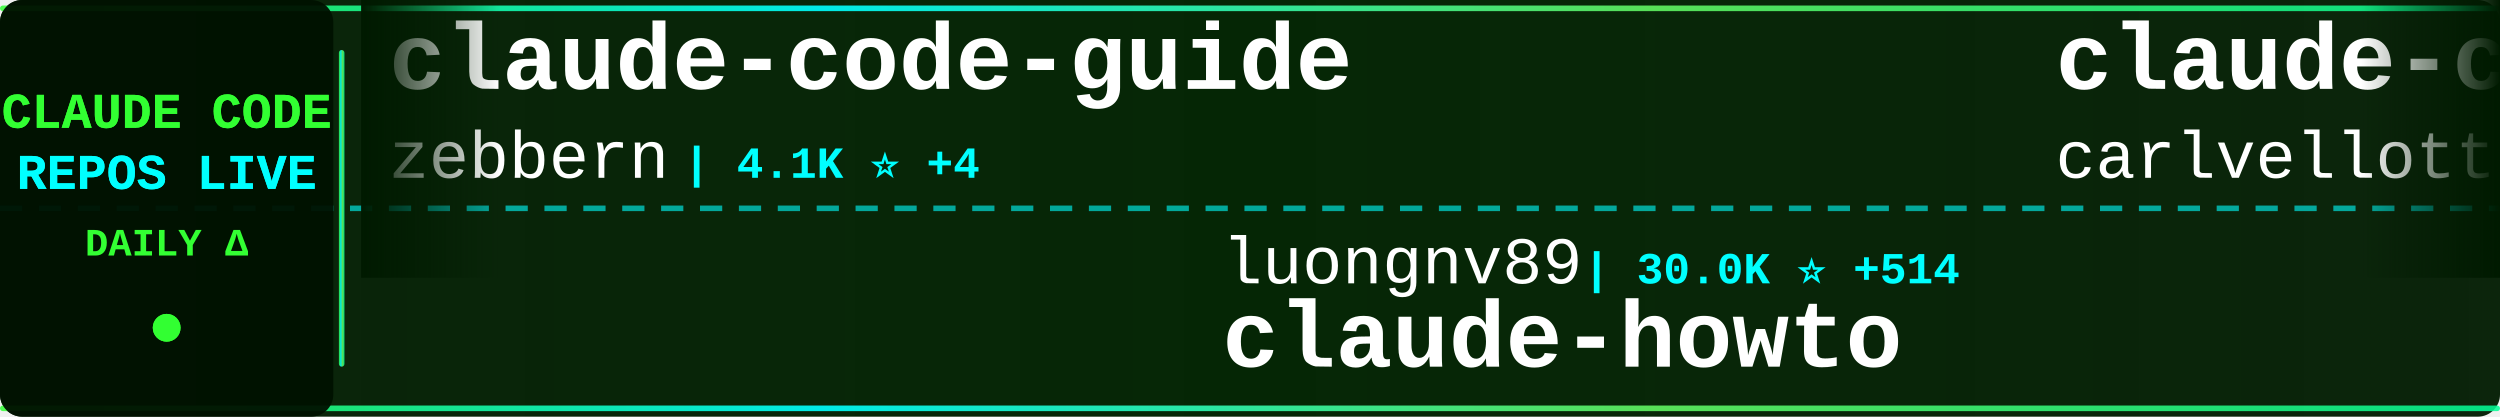
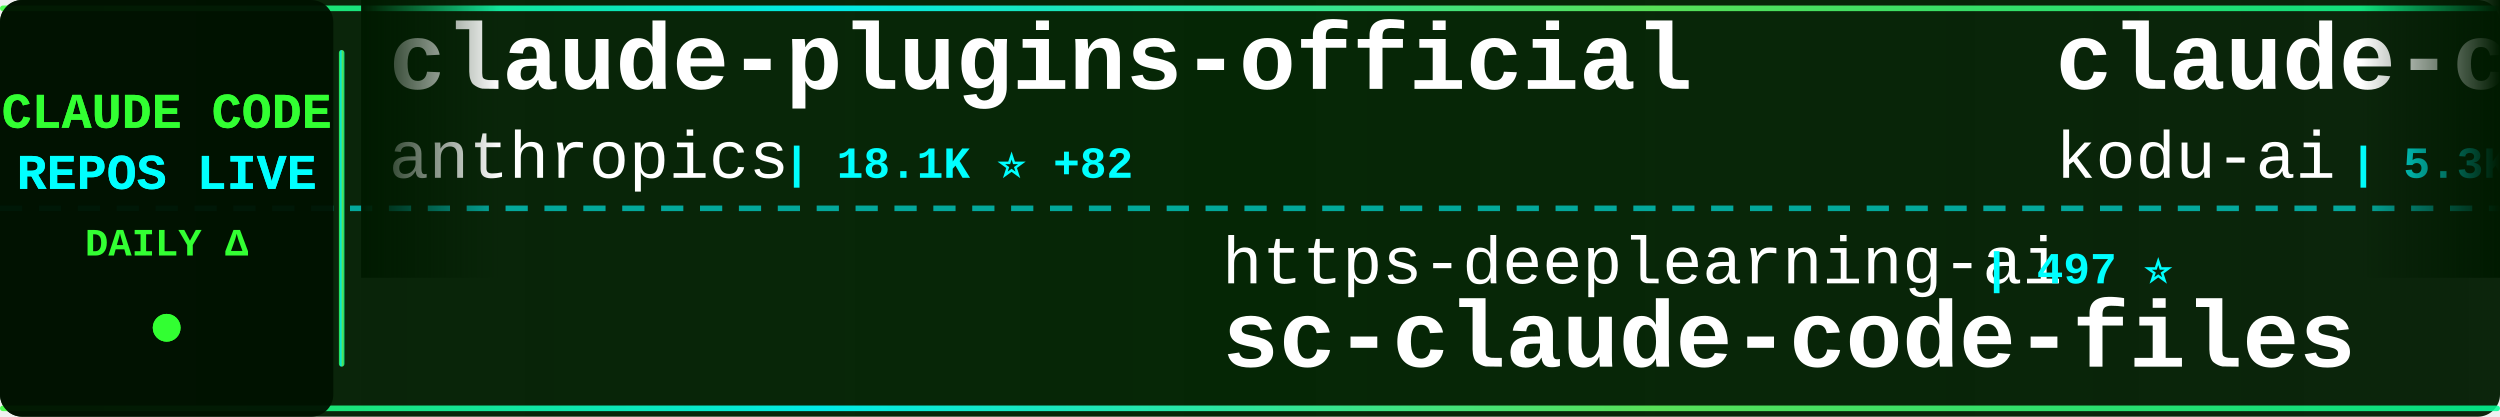
<svg xmlns="http://www.w3.org/2000/svg" width="900" height="150">
  <defs>
    <linearGradient id="tickerBg" x1="0%" y1="0%" x2="100%" y2="0%">
      <stop offset="0%" style="stop-color:#001a00;stop-opacity:0.95" />
      <stop offset="50%" style="stop-color:#002200;stop-opacity:0.98" />
      <stop offset="100%" style="stop-color:#001a00;stop-opacity:0.95" />
    </linearGradient>
    <linearGradient id="borderGrad" x1="0%" y1="0%" x2="100%" y2="0%">
      <stop offset="0%" style="stop-color:#33ff33;stop-opacity:0.85">
        <animate attributeName="stop-opacity" values="0.85;1;0.85" dur="2s" repeatCount="indefinite" />
      </stop>
      <stop offset="33%" style="stop-color:#00ffff;stop-opacity:0.9">
        <animate attributeName="stop-opacity" values="0.9;1;0.9" dur="2.2s" repeatCount="indefinite" />
      </stop>
      <stop offset="66%" style="stop-color:#66ff66;stop-opacity:0.85">
        <animate attributeName="stop-opacity" values="0.85;1;0.85" dur="1.8s" repeatCount="indefinite" />
      </stop>
      <stop offset="100%" style="stop-color:#00ff99;stop-opacity:0.85">
        <animate attributeName="stop-opacity" values="0.85;1;0.85" dur="2s" repeatCount="indefinite" />
      </stop>
    </linearGradient>
    <filter id="textGlow">
      <feGaussianBlur stdDeviation="0.1" result="coloredBlur" />
      <feMerge>
        <feMergeNode in="coloredBlur" />
        <feMergeNode in="SourceGraphic" />
      </feMerge>
    </filter>
    <filter id="metricGlow">
      <feGaussianBlur stdDeviation="0.2" result="coloredBlur" />
      <feMerge>
        <feMergeNode in="coloredBlur" />
        <feMergeNode in="SourceGraphic" />
      </feMerge>
    </filter>
    <linearGradient id="leftFade" x1="0%" y1="0%" x2="100%" y2="0%">
      <stop offset="0%" style="stop-color:#001a00;stop-opacity:1" />
      <stop offset="100%" style="stop-color:#001a00;stop-opacity:0" />
    </linearGradient>
    <linearGradient id="rightFade" x1="0%" y1="0%" x2="100%" y2="0%">
      <stop offset="0%" style="stop-color:#001a00;stop-opacity:0" />
      <stop offset="100%" style="stop-color:#001a00;stop-opacity:1" />
    </linearGradient>
  </defs>
  <rect width="900" height="150" fill="url(#tickerBg)" rx="8" />
  <rect x="0" y="2" width="900" height="2" fill="url(#borderGrad)" rx="1" />
  <rect x="0" y="146" width="900" height="2" fill="url(#borderGrad)" rx="1" />
  <line x1="0" y1="75" x2="900" y2="75" stroke="#00ffff" stroke-width="2" stroke-dasharray="8 6" opacity="0.6" />
  <rect x="0" y="0" width="120" height="150" fill="#001100" opacity="0.95" rx="8" />
  <text x="60" y="46" font-family="'Courier New', monospace" font-size="18" font-weight="bold" fill="#33ff33" text-anchor="middle" filter="url(#textGlow)">
    CLAUDE CODE
  </text>
  <text x="60" y="68" font-family="'Courier New', monospace" font-size="18" font-weight="bold" fill="#00ffff" text-anchor="middle" filter="url(#textGlow)">
    REPOS LIVE
  </text>
  <text x="60" y="92" font-family="'Courier New', monospace" font-size="14" font-weight="bold" fill="#33ff33" text-anchor="middle">
    DAILY Δ
  </text>
  <circle cx="60" cy="118" r="5" fill="#33ff33" filter="url(#metricGlow)">
    <animate attributeName="r" values="4;6;4" dur="1.5s" repeatCount="indefinite" />
    <animate attributeName="opacity" values="0.6;1;0.6" dur="1.5s" repeatCount="indefinite" />
  </circle>
  <rect x="122" y="18" width="2" height="114" fill="url(#borderGrad)" rx="1" />
  <clipPath id="tickerClip">
    <rect x="130" y="0" width="770" height="150" />
  </clipPath>
  <g clip-path="url(#tickerClip)">
    <g id="tickerItems">
      <animateTransform attributeName="transform" attributeType="XML" type="translate" from="0 0" to="-3000 0" dur="54s" repeatCount="indefinite" />
      <g transform="translate(0, 0)">
-         <text x="140" y="32" font-family="'Courier New', monospace" font-size="34" font-weight="bold" fill="#ffffff">claude-code-guide</text>
-         <text x="140" y="64" font-family="'Courier New', monospace" font-size="24" font-weight="normal" fill="#ffffff" opacity="1.0">zebbern</text>
-         <text x="246" y="64" font-family="'Courier New', monospace" font-size="16" font-weight="bold" fill="#00ffff"> | 4.1K ⭐ +4</text>
+         <text x="140" y="32" font-family="'Courier New', monospace" font-size="34" font-weight="bold" fill="#ffffff">claude-plugins-official</text>
+         <text x="140" y="64" font-family="'Courier New', monospace" font-size="24" font-weight="normal" fill="#ffffff" opacity="1.0">anthropics</text>
+         <text x="282" y="64" font-family="'Courier New', monospace" font-size="16" font-weight="bold" fill="#00ffff"> | 18.1K ⭐ +82</text>
      </g>
      <g transform="translate(300, 0)">
-         <text x="140" y="102" font-family="'Courier New', monospace" font-size="24" font-weight="normal" fill="#ffffff" opacity="1.0">luongnv89</text>
-         <text x="270" y="102" font-family="'Courier New', monospace" font-size="16" font-weight="bold" fill="#00ffff"> | 30.0K ⭐ +514</text>
-         <text x="140" y="132" font-family="'Courier New', monospace" font-size="34" font-weight="bold" fill="#ffffff">claude-howto</text>
+         <text x="140" y="102" font-family="'Courier New', monospace" font-size="24" font-weight="normal" fill="#ffffff" opacity="1.0">https-deeplearning-ai</text>
+         <text x="414" y="102" font-family="'Courier New', monospace" font-size="16" font-weight="bold" fill="#00ffff"> | 497 ⭐</text>
+         <text x="140" y="132" font-family="'Courier New', monospace" font-size="34" font-weight="bold" fill="#ffffff">sc-claude-code-files</text>
      </g>
      <g transform="translate(600, 0)">
-         <text x="140" y="32" font-family="'Courier New', monospace" font-size="34" font-weight="bold" fill="#ffffff">claude-code-pm-course</text>
-         <text x="140" y="64" font-family="'Courier New', monospace" font-size="24" font-weight="normal" fill="#ffffff" opacity="1.0">carlvellotti</text>
-         <text x="306" y="64" font-family="'Courier New', monospace" font-size="16" font-weight="bold" fill="#00ffff"> | 1.9K ⭐ +5</text>
+         <text x="140" y="32" font-family="'Courier New', monospace" font-size="34" font-weight="bold" fill="#ffffff">claude-coder</text>
+         <text x="140" y="64" font-family="'Courier New', monospace" font-size="24" font-weight="normal" fill="#ffffff" opacity="1.0">kodu-ai</text>
+         <text x="246" y="64" font-family="'Courier New', monospace" font-size="16" font-weight="bold" fill="#00ffff"> | 5.3K ⭐</text>
      </g>
      <g transform="translate(900, 0)">
-         <text x="140" y="102" font-family="'Courier New', monospace" font-size="24" font-weight="normal" fill="#ffffff" opacity="1.0">feiskyer</text>
-         <text x="258" y="102" font-family="'Courier New', monospace" font-size="16" font-weight="bold" fill="#00ffff"> | 1.5K ⭐ +3</text>
-         <text x="140" y="132" font-family="'Courier New', monospace" font-size="34" font-weight="bold" fill="#ffffff">claude-code-settings</text>
+         <text x="140" y="102" font-family="'Courier New', monospace" font-size="24" font-weight="normal" fill="#ffffff" opacity="1.0">shareAI-lab</text>
+         <text x="294" y="102" font-family="'Courier New', monospace" font-size="16" font-weight="bold" fill="#00ffff"> | 57.2K ⭐ +232</text>
+         <text x="140" y="132" font-family="'Courier New', monospace" font-size="34" font-weight="bold" fill="#ffffff">learn-claude-code</text>
      </g>
      <g transform="translate(1200, 0)">
-         <text x="140" y="32" font-family="'Courier New', monospace" font-size="34" font-weight="bold" fill="#ffffff">ralph</text>
-         <text x="140" y="64" font-family="'Courier New', monospace" font-size="24" font-weight="normal" fill="#ffffff" opacity="1.0">snarktank</text>
-         <text x="270" y="64" font-family="'Courier New', monospace" font-size="16" font-weight="bold" fill="#00ffff"> | 18.1K ⭐ +120</text>
+         <text x="140" y="32" font-family="'Courier New', monospace" font-size="34" font-weight="bold" fill="#ffffff">claude-code-tudou</text>
+         <text x="140" y="64" font-family="'Courier New', monospace" font-size="24" font-weight="normal" fill="#ffffff" opacity="1.0">AICoderTudou</text>
+         <text x="306" y="64" font-family="'Courier New', monospace" font-size="16" font-weight="bold" fill="#00ffff"> | 496 ⭐</text>
      </g>
      <g transform="translate(1500, 0)">
-         <text x="140" y="102" font-family="'Courier New', monospace" font-size="24" font-weight="normal" fill="#ffffff" opacity="1.0">Windy3f3f3f3f</text>
-         <text x="318" y="102" font-family="'Courier New', monospace" font-size="16" font-weight="bold" fill="#00ffff"> | 2.0K ⭐ +10</text>
-         <text x="140" y="132" font-family="'Courier New', monospace" font-size="34" font-weight="bold" fill="#ffffff">how-claude-code-works</text>
-       </g>
-       <g transform="translate(1800, 0)">
-         <text x="140" y="32" font-family="'Courier New', monospace" font-size="34" font-weight="bold" fill="#ffffff">claude-code-my-workflow</text>
-         <text x="140" y="64" font-family="'Courier New', monospace" font-size="24" font-weight="normal" fill="#ffffff" opacity="1.0">pedrohcgs</text>
-         <text x="270" y="64" font-family="'Courier New', monospace" font-size="16" font-weight="bold" fill="#00ffff"> | 1.0K ⭐ +8</text>
-       </g>
-       <g transform="translate(2100, 0)">
        <text x="140" y="102" font-family="'Courier New', monospace" font-size="24" font-weight="normal" fill="#ffffff" opacity="1.0">ghuntley</text>
        <text x="258" y="102" font-family="'Courier New', monospace" font-size="16" font-weight="bold" fill="#00ffff"> | 973 ⭐</text>
        <text x="140" y="132" font-family="'Courier New', monospace" font-size="34" font-weight="bold" fill="#ffffff">claude-code-source-code-...</text>
      </g>
+       <g transform="translate(1800, 0)">
+         <text x="140" y="32" font-family="'Courier New', monospace" font-size="34" font-weight="bold" fill="#ffffff">claude-code-security-rev...</text>
+         <text x="140" y="64" font-family="'Courier New', monospace" font-size="24" font-weight="normal" fill="#ffffff" opacity="1.0">anthropics</text>
+         <text x="282" y="64" font-family="'Courier New', monospace" font-size="16" font-weight="bold" fill="#00ffff"> | 4.4K ⭐ +24</text>
+       </g>
+       <g transform="translate(2100, 0)">
+         <text x="140" y="102" font-family="'Courier New', monospace" font-size="24" font-weight="normal" fill="#ffffff" opacity="1.0">Alishahryar1</text>
+         <text x="306" y="102" font-family="'Courier New', monospace" font-size="16" font-weight="bold" fill="#00ffff"> | 17.7K ⭐ +1.3K</text>
+         <text x="140" y="132" font-family="'Courier New', monospace" font-size="34" font-weight="bold" fill="#ffffff">free-claude-code</text>
+       </g>
      <g transform="translate(2400, 0)">
-         <text x="140" y="32" font-family="'Courier New', monospace" font-size="34" font-weight="bold" fill="#ffffff">Claude-Code-Source-Study</text>
-         <text x="140" y="64" font-family="'Courier New', monospace" font-size="24" font-weight="normal" fill="#ffffff" opacity="1.0">luyao618</text>
-         <text x="258" y="64" font-family="'Courier New', monospace" font-size="16" font-weight="bold" fill="#00ffff"> | 1.3K ⭐ +12</text>
+         <text x="140" y="32" font-family="'Courier New', monospace" font-size="34" font-weight="bold" fill="#ffffff">claude-code-system-promp...</text>
+         <text x="140" y="64" font-family="'Courier New', monospace" font-size="24" font-weight="normal" fill="#ffffff" opacity="1.0">Piebald-AI</text>
+         <text x="282" y="64" font-family="'Courier New', monospace" font-size="16" font-weight="bold" fill="#00ffff"> | 9.7K ⭐ +62</text>
      </g>
      <g transform="translate(2700, 0)">
-         <text x="140" y="102" font-family="'Courier New', monospace" font-size="24" font-weight="normal" fill="#ffffff" opacity="1.0">ding113</text>
-         <text x="246" y="102" font-family="'Courier New', monospace" font-size="16" font-weight="bold" fill="#00ffff"> | 2.7K ⭐ +12</text>
-         <text x="140" y="132" font-family="'Courier New', monospace" font-size="34" font-weight="bold" fill="#ffffff">claude-code-hub</text>
+         <text x="140" y="102" font-family="'Courier New', monospace" font-size="24" font-weight="normal" fill="#ffffff" opacity="1.0">Maciek-roboblog</text>
+         <text x="342" y="102" font-family="'Courier New', monospace" font-size="16" font-weight="bold" fill="#00ffff"> | 7.8K ⭐ +20</text>
+         <text x="140" y="132" font-family="'Courier New', monospace" font-size="34" font-weight="bold" fill="#ffffff">Claude-Code-Usage-Monito...</text>
      </g>
      <g transform="translate(3000, 0)">
-         <text x="140" y="32" font-family="'Courier New', monospace" font-size="34" font-weight="bold" fill="#ffffff">claude-code-guide</text>
-         <text x="140" y="64" font-family="'Courier New', monospace" font-size="24" font-weight="normal" fill="#ffffff" opacity="1.0">zebbern</text>
-         <text x="246" y="64" font-family="'Courier New', monospace" font-size="16" font-weight="bold" fill="#00ffff"> | 4.1K ⭐ +4</text>
+         <text x="140" y="32" font-family="'Courier New', monospace" font-size="34" font-weight="bold" fill="#ffffff">claude-plugins-official</text>
+         <text x="140" y="64" font-family="'Courier New', monospace" font-size="24" font-weight="normal" fill="#ffffff" opacity="1.0">anthropics</text>
+         <text x="282" y="64" font-family="'Courier New', monospace" font-size="16" font-weight="bold" fill="#00ffff"> | 18.1K ⭐ +82</text>
      </g>
      <g transform="translate(3300, 0)">
-         <text x="140" y="102" font-family="'Courier New', monospace" font-size="24" font-weight="normal" fill="#ffffff" opacity="1.0">luongnv89</text>
-         <text x="270" y="102" font-family="'Courier New', monospace" font-size="16" font-weight="bold" fill="#00ffff"> | 30.0K ⭐ +514</text>
-         <text x="140" y="132" font-family="'Courier New', monospace" font-size="34" font-weight="bold" fill="#ffffff">claude-howto</text>
+         <text x="140" y="102" font-family="'Courier New', monospace" font-size="24" font-weight="normal" fill="#ffffff" opacity="1.0">https-deeplearning-ai</text>
+         <text x="414" y="102" font-family="'Courier New', monospace" font-size="16" font-weight="bold" fill="#00ffff"> | 497 ⭐</text>
+         <text x="140" y="132" font-family="'Courier New', monospace" font-size="34" font-weight="bold" fill="#ffffff">sc-claude-code-files</text>
      </g>
      <g transform="translate(3600, 0)">
-         <text x="140" y="32" font-family="'Courier New', monospace" font-size="34" font-weight="bold" fill="#ffffff">claude-code-pm-course</text>
-         <text x="140" y="64" font-family="'Courier New', monospace" font-size="24" font-weight="normal" fill="#ffffff" opacity="1.0">carlvellotti</text>
-         <text x="306" y="64" font-family="'Courier New', monospace" font-size="16" font-weight="bold" fill="#00ffff"> | 1.9K ⭐ +5</text>
+         <text x="140" y="32" font-family="'Courier New', monospace" font-size="34" font-weight="bold" fill="#ffffff">claude-coder</text>
+         <text x="140" y="64" font-family="'Courier New', monospace" font-size="24" font-weight="normal" fill="#ffffff" opacity="1.0">kodu-ai</text>
+         <text x="246" y="64" font-family="'Courier New', monospace" font-size="16" font-weight="bold" fill="#00ffff"> | 5.3K ⭐</text>
      </g>
      <g transform="translate(3900, 0)">
-         <text x="140" y="102" font-family="'Courier New', monospace" font-size="24" font-weight="normal" fill="#ffffff" opacity="1.0">feiskyer</text>
-         <text x="258" y="102" font-family="'Courier New', monospace" font-size="16" font-weight="bold" fill="#00ffff"> | 1.5K ⭐ +3</text>
-         <text x="140" y="132" font-family="'Courier New', monospace" font-size="34" font-weight="bold" fill="#ffffff">claude-code-settings</text>
+         <text x="140" y="102" font-family="'Courier New', monospace" font-size="24" font-weight="normal" fill="#ffffff" opacity="1.0">shareAI-lab</text>
+         <text x="294" y="102" font-family="'Courier New', monospace" font-size="16" font-weight="bold" fill="#00ffff"> | 57.2K ⭐ +232</text>
+         <text x="140" y="132" font-family="'Courier New', monospace" font-size="34" font-weight="bold" fill="#ffffff">learn-claude-code</text>
      </g>
    </g>
  </g>
  <rect x="130" y="0" width="50" height="100" fill="url(#leftFade)" />
  <rect x="850" y="0" width="50" height="100" fill="url(#rightFade)" />
</svg>
